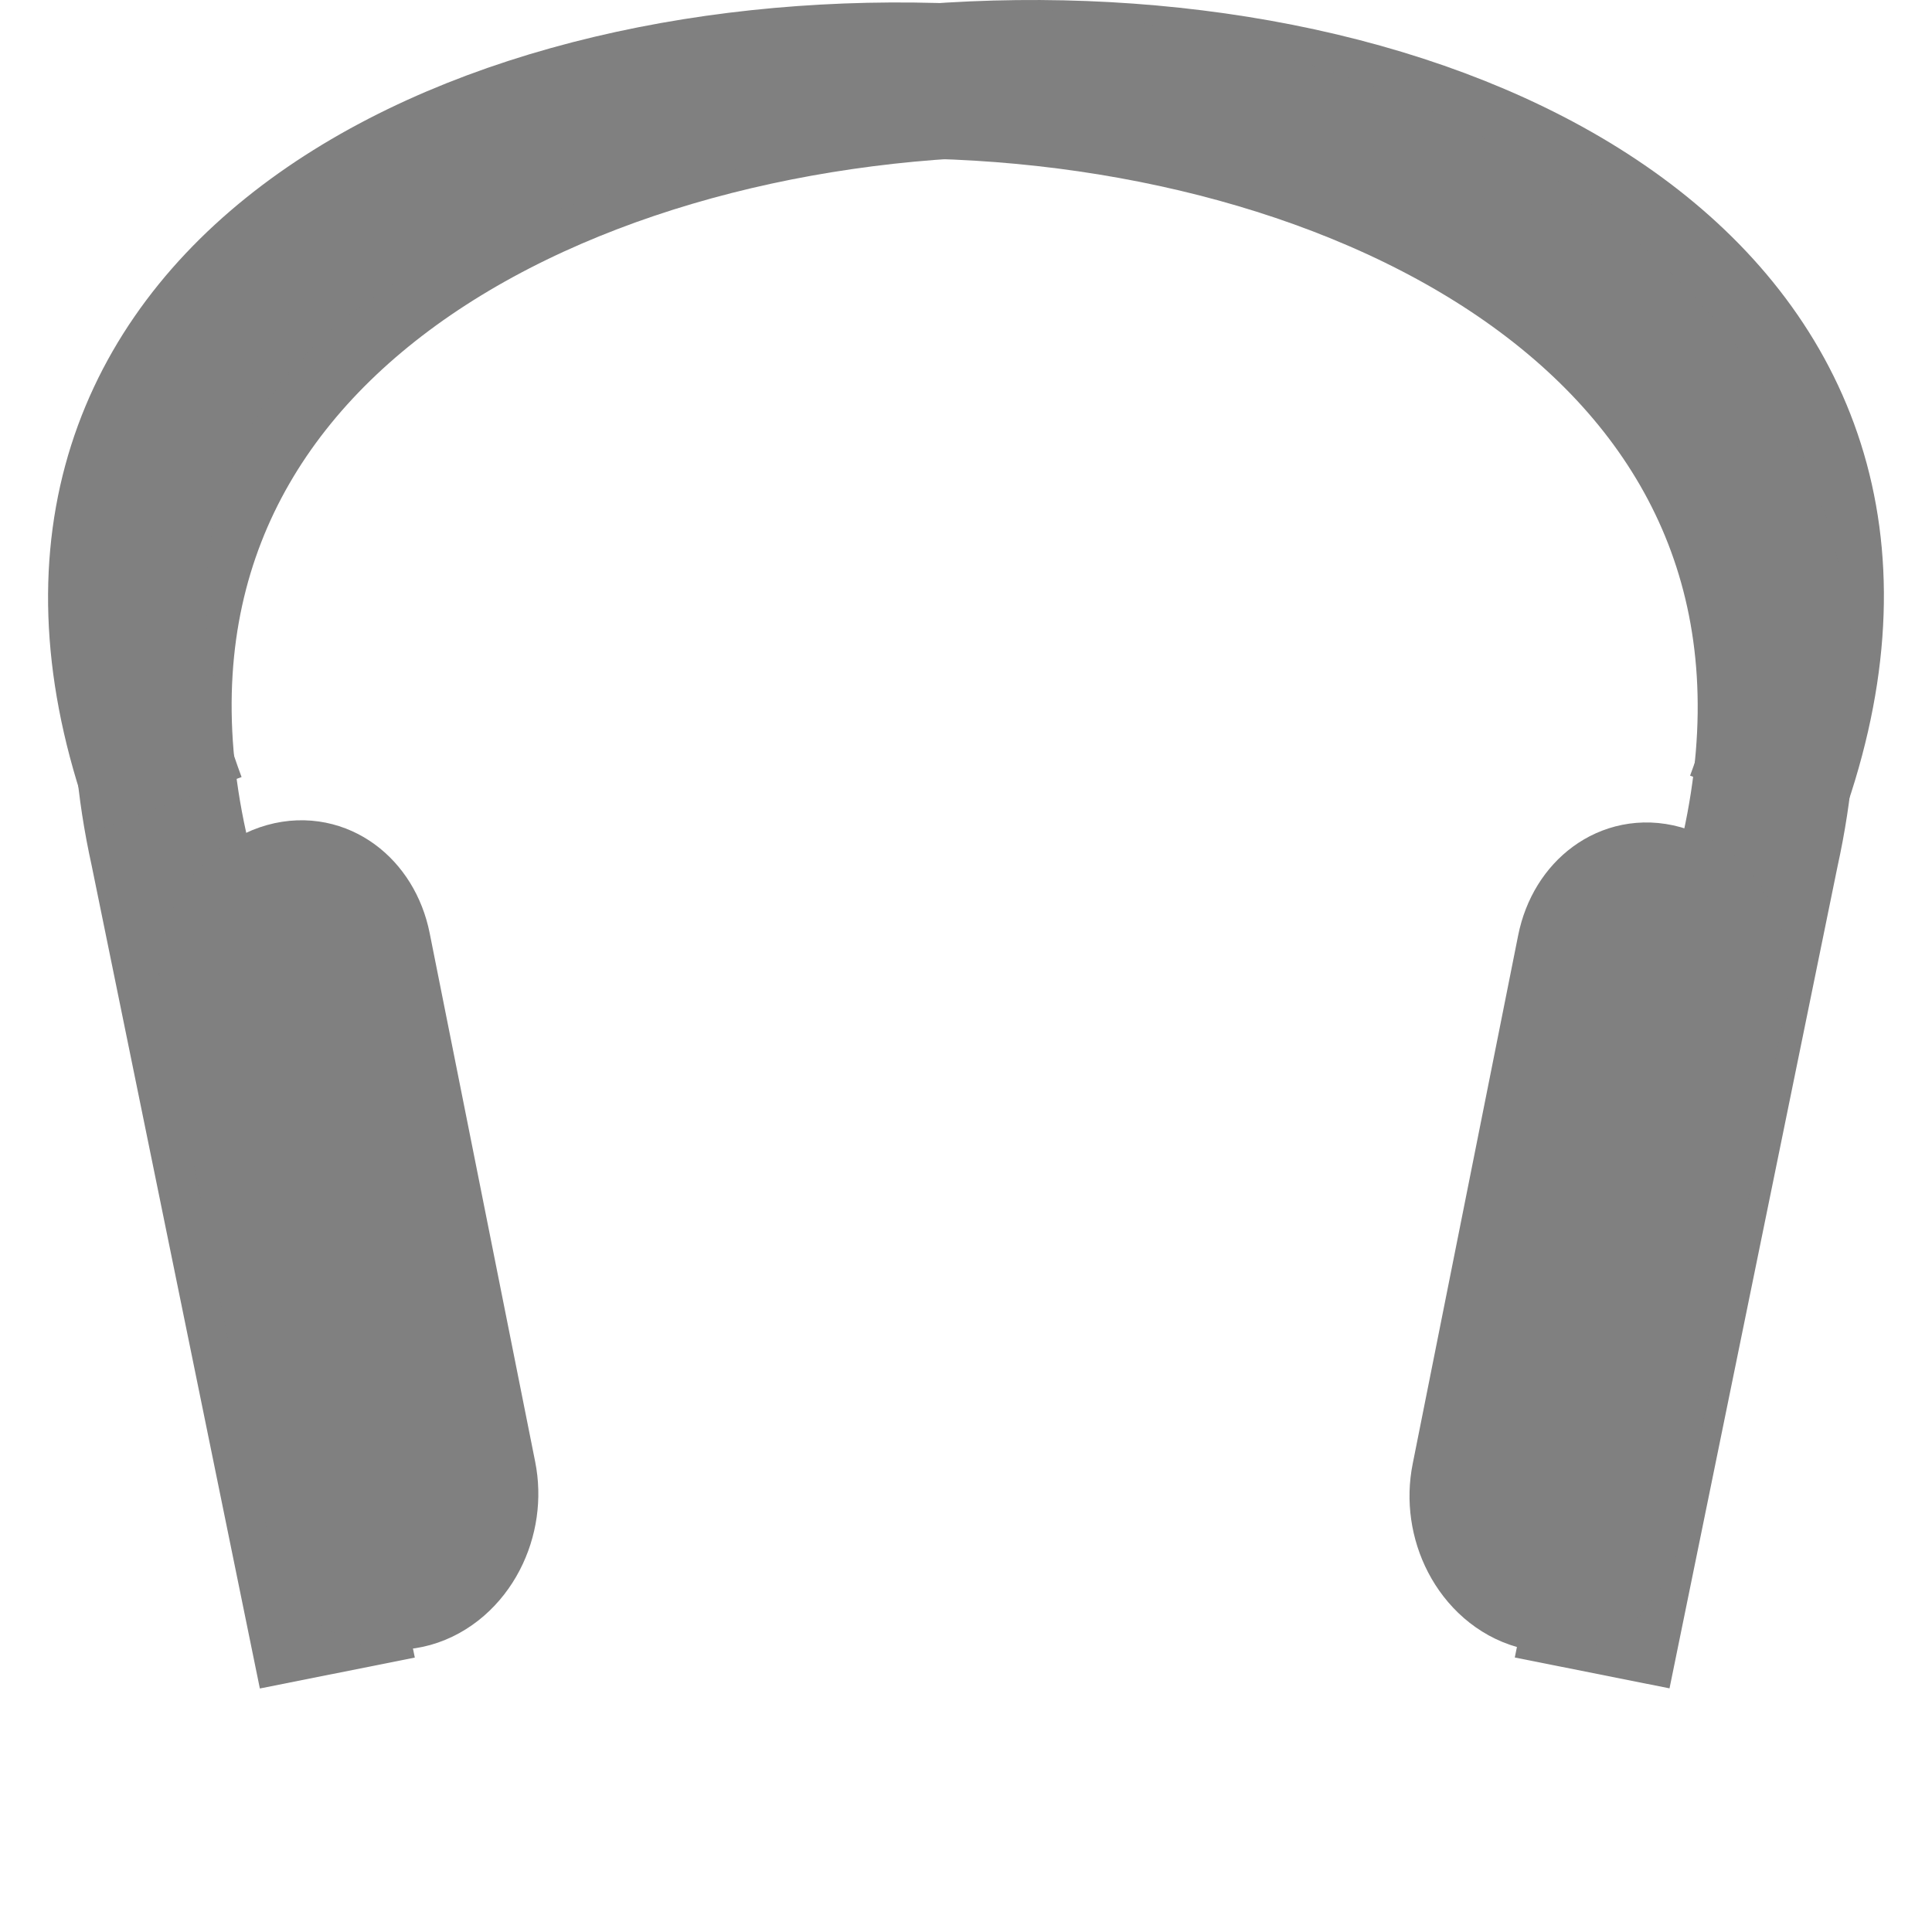
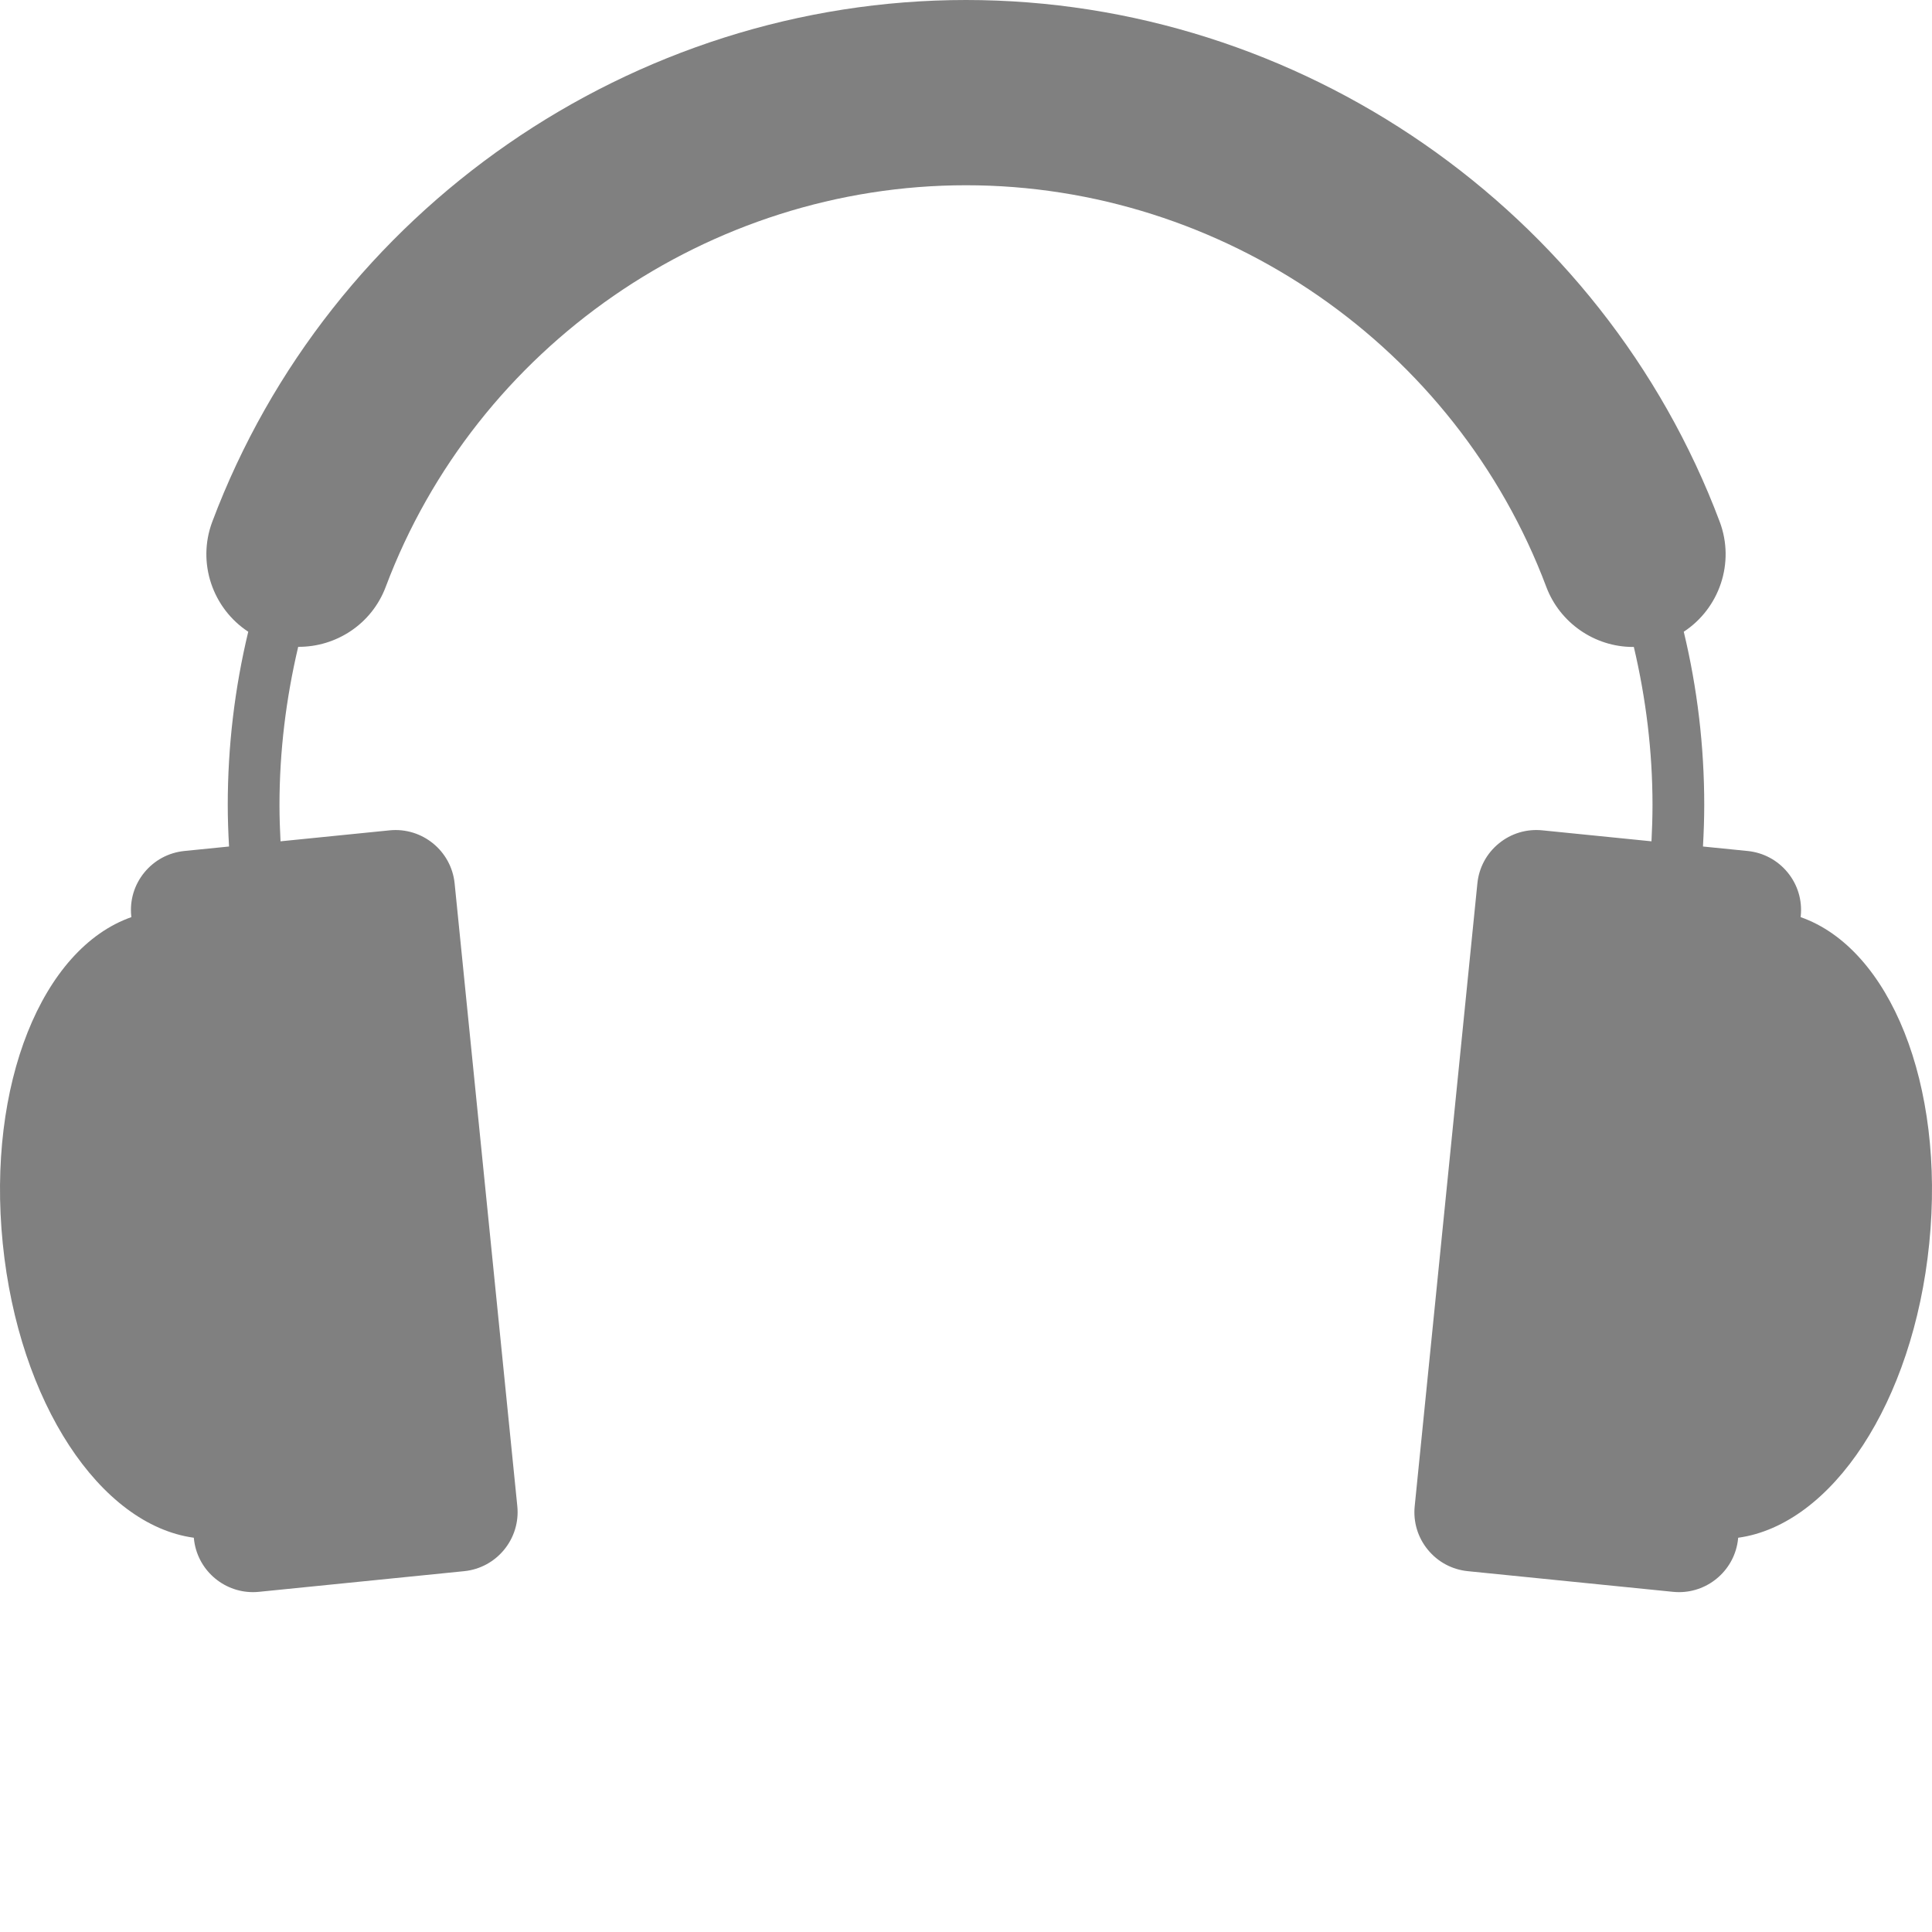
- <svg xmlns="http://www.w3.org/2000/svg" height="16" width="16" version="1.1" id="svg4">
-   <defs id="defs8" />
-   <g transform="matrix(0.9445445,0,0,0.9328952,0.4436153,-0.4832237)" id="g843-3">
-     <path style="fill:none;stroke:#808080;stroke-width:1.386;stroke-linecap:butt;stroke-linejoin:miter;stroke-miterlimit:4;stroke-dasharray:none;stroke-opacity:1" d="M 14.999,7.643 C 18.173,-0.98 -0.972,-1.024 1.013,8.063 l 1.475,7.307" id="path821-6" />
-     <path id="path823-7" d="M 0.999,7.655 C -2.169,-0.956 16.945,-1 14.963,8.073 l -1.473,7.296" style="fill:none;stroke:#808080;stroke-width:1.384;stroke-linecap:butt;stroke-linejoin:miter;stroke-miterlimit:4;stroke-dasharray:none;stroke-opacity:1" />
-     <rect transform="matrix(0.9618773,-0.2734815,0.1933909,0.9811218,0,0)" ry="0.658" y="8.742" x="-0.239" height="6.099" width="1.118" id="rect825-5" style="opacity:1;fill:none;fill-opacity:1;stroke:#808080;stroke-width:1.319;stroke-miterlimit:4;stroke-dasharray:none;stroke-opacity:1" />
-     <rect style="opacity:1;fill:none;fill-opacity:1;stroke:#808080;stroke-width:1.319;stroke-miterlimit:4;stroke-dasharray:none;stroke-opacity:1" id="rect827-3" width="1.118" height="6.099" x="15.013" y="-10.431" ry="0.658" transform="matrix(0.9618773,0.2734815,0.1933909,-0.9811218,0,0)" />
-   </g>
+ <svg xmlns="http://www.w3.org/2000/svg" xmlns:xlink="http://www.w3.org/1999/xlink" height="16" width="16" version="1.1" id="svg4">
+   <defs id="defs8">
+     <clipPath id="SVGID_2_">
+       <use xlink:href="#SVGID_1_" overflow="visible" id="use7" style="overflow:visible" x="0" y="0" width="100%" height="100%" />
+     </clipPath>
+     <clipPath id="clipPath1024">
+       <use xlink:href="#SVGID_1_" overflow="visible" id="use1022" style="overflow:visible" x="0" y="0" width="100%" height="100%" />
+     </clipPath>
+     <clipPath id="clipPath1028">
+       <use xlink:href="#SVGID_1_" overflow="visible" id="use1026" style="overflow:visible" x="0" y="0" width="100%" height="100%" />
+     </clipPath>
+     <clipPath id="clipPath1032">
+       <use xlink:href="#SVGID_1_" overflow="visible" id="use1030" style="overflow:visible" x="0" y="0" width="100%" height="100%" />
+     </clipPath>
+     <clipPath id="clipPath1036">
+       <use xlink:href="#SVGID_1_" overflow="visible" id="use1034" style="overflow:visible" x="0" y="0" width="100%" height="100%" />
+     </clipPath>
+     <clipPath id="clipPath1040">
+       <use xlink:href="#SVGID_1_" overflow="visible" id="use1038" style="overflow:visible" x="0" y="0" width="100%" height="100%" />
+     </clipPath>
+     <clipPath id="clipPath1044">
+       <use xlink:href="#SVGID_1_" overflow="visible" id="use1042" style="overflow:visible" x="0" y="0" width="100%" height="100%" />
+     </clipPath>
+     <clipPath id="clipPath1048">
+       <use xlink:href="#SVGID_1_" overflow="visible" id="use1046" style="overflow:visible" x="0" y="0" width="100%" height="100%" />
+     </clipPath>
+     <path id="SVGID_1_" d="m 1075.21,664.627 0.062,-0.648 c 0.908,-8.984 -1.733,-17.777 -7.454,-24.775 -5.716,-6.98 -13.81,-11.324 -22.788,-12.235 l -25.43,-2.553 c 0.434,-7.867 0.723,-15.743 0.723,-23.634 0,-33.385 -3.927,-66.499 -11.658,-98.648 20.171,-13.221 29.303,-39.127 20.466,-62.635 C 962.336,261.836 789.888,142.45 600.004,142.45 c -189.884,0 -362.341,119.386 -429.141,297.054 -8.831,23.502 0.304,49.408 20.478,62.629 -7.734,32.179 -11.667,65.281 -11.667,98.648 0,7.857 0.286,15.749 0.731,23.634 l -25.444,2.553 c -8.976,0.911 -17.066,5.255 -22.779,12.235 -5.719,6.998 -8.365,15.791 -7.457,24.775 l 0.07,0.648 c -50.761,17.821 -82.351,95.123 -73.231,185.786 9.126,90.681 55.483,160.228 108.789,167.564 l 0.059,0.558 c 1.754,17.396 16.469,30.41 33.595,30.41 1.12,0 2.264,-0.064 3.413,-0.171 l 116.871,-11.765 h 0.009 c 18.525,-1.868 32.1,-18.469 30.236,-37.001 L 308.849,645.45 c -1.869,-18.546 -18.468,-32.088 -37.008,-30.239 l -62.124,6.246 c -0.357,-6.906 -0.59,-13.805 -0.59,-20.678 0,-30.471 3.72,-60.662 10.652,-90.051 21.506,0.15 41.83,-12.863 49.827,-34.125 51.412,-136.775 184.186,-228.678 330.397,-228.678 146.2,0 278.984,91.902 330.395,228.678 7.685,20.454 27.525,34.199 49.364,34.199 0.159,0 0.304,-0.045 0.463,-0.045 6.93,29.371 10.641,59.543 10.641,90.021 0,6.902 -0.227,13.809 -0.578,20.678 l -62.127,-6.246 c -9.008,-0.905 -17.78,1.736 -24.774,7.451 -6.989,5.709 -11.337,13.807 -12.23,22.788 L 855.473,1000 c -0.908,8.98 1.739,17.773 7.445,24.766 5.716,6.994 13.81,11.34 22.785,12.244 h 0.006 l 116.862,11.765 c 1.149,0.106 2.284,0.171 3.422,0.171 17.123,0 31.841,-13.02 33.598,-30.41 l 0.05,-0.558 c 53.299,-7.337 99.678,-76.89 108.791,-167.564 9.134,-90.676 -22.461,-167.966 -73.222,-185.787 z" />
+     <defs id="defs3">
+       <path id="path956" d="m 1075.21,664.627 0.062,-0.648 c 0.908,-8.984 -1.733,-17.777 -7.454,-24.775 -5.716,-6.98 -13.81,-11.324 -22.788,-12.235 l -25.43,-2.553 c 0.434,-7.867 0.723,-15.743 0.723,-23.634 0,-33.385 -3.927,-66.499 -11.658,-98.648 20.171,-13.221 29.303,-39.127 20.466,-62.635 C 962.336,261.836 789.888,142.45 600.004,142.45 c -189.884,0 -362.341,119.386 -429.141,297.054 -8.831,23.502 0.304,49.408 20.478,62.629 -7.734,32.179 -11.667,65.281 -11.667,98.648 0,7.857 0.286,15.749 0.731,23.634 l -25.444,2.553 c -8.976,0.911 -17.066,5.255 -22.779,12.235 -5.719,6.998 -8.365,15.791 -7.457,24.775 l 0.07,0.648 c -50.761,17.821 -82.351,95.123 -73.231,185.786 9.126,90.681 55.483,160.228 108.789,167.564 l 0.059,0.558 c 1.754,17.396 16.469,30.41 33.595,30.41 1.12,0 2.264,-0.064 3.413,-0.171 l 116.871,-11.765 h 0.009 c 18.525,-1.868 32.1,-18.469 30.236,-37.001 L 308.849,645.45 c -1.869,-18.546 -18.468,-32.088 -37.008,-30.239 l -62.124,6.246 c -0.357,-6.906 -0.59,-13.805 -0.59,-20.678 0,-30.471 3.72,-60.662 10.652,-90.051 21.506,0.15 41.83,-12.863 49.827,-34.125 51.412,-136.775 184.186,-228.678 330.397,-228.678 146.2,0 278.984,91.902 330.395,228.678 7.685,20.454 27.525,34.199 49.364,34.199 0.159,0 0.304,-0.045 0.463,-0.045 6.93,29.371 10.641,59.543 10.641,90.021 0,6.902 -0.227,13.809 -0.578,20.678 l -62.127,-6.246 c -9.008,-0.905 -17.78,1.736 -24.774,7.451 -6.989,5.709 -11.337,13.807 -12.23,22.788 L 855.473,1000 c -0.908,8.98 1.739,17.773 7.445,24.766 5.716,6.994 13.81,11.34 22.785,12.244 h 0.006 l 116.862,11.765 c 1.149,0.106 2.284,0.171 3.422,0.171 17.123,0 31.841,-13.02 33.598,-30.41 l 0.05,-0.558 c 53.299,-7.337 99.678,-76.89 108.791,-167.564 9.134,-90.676 -22.461,-167.966 -73.222,-185.787 z" />
+     </defs>
+     <clipPath id="clipPath1055">
+       <use xlink:href="#SVGID_1_" overflow="visible" id="use1053" style="overflow:visible" x="0" y="0" width="100%" height="100%" />
+     </clipPath>
+   </defs>
+   <use xlink:href="#SVGID_1_" overflow="visible" id="use5" style="overflow:visible;fill:#808080;fill-opacity:1" x="0" y="0" width="100%" height="100%" transform="matrix(0.01454545,0,0,0.01454545,-0.7272709,-2.071999)" />
</svg>
